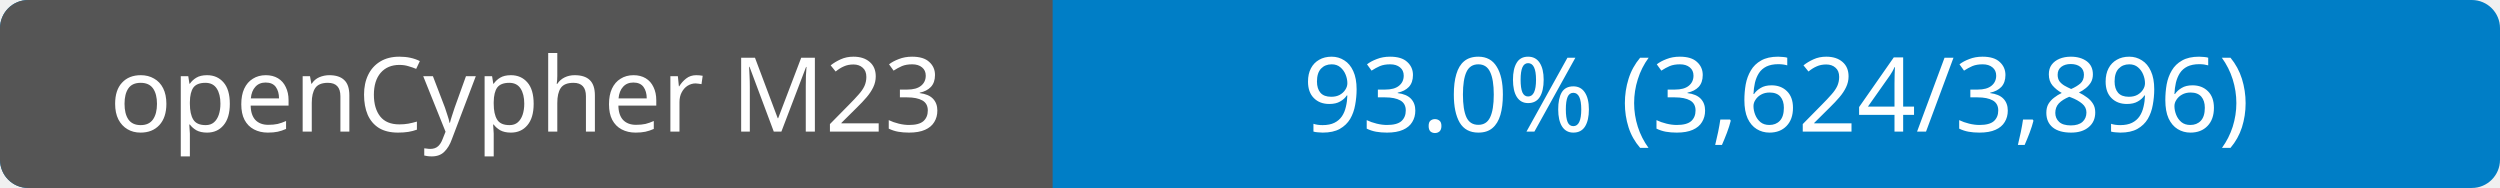
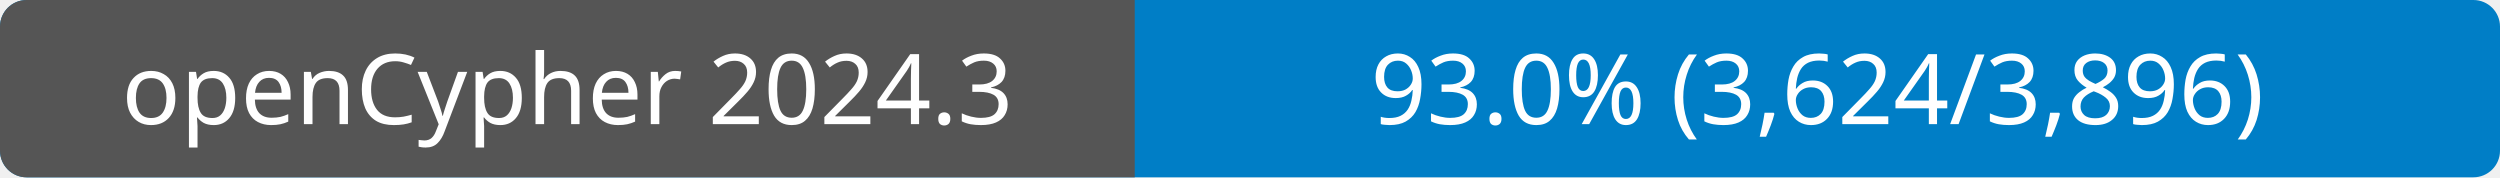
- <svg xmlns="http://www.w3.org/2000/svg" width="266" height="20" role="img" aria-label="openCypher M23: 93.0% (3,624/3,896)">
-   <rect width="266" height="20" rx="3" fill="#007ec6" />
-   <path d="M3 0H112V20H3a3 3 0 0 1-3-3V3a3 3 0 0 1 3-3" fill="#555" />
+ <svg xmlns="http://www.w3.org/2000/svg" width="282" height="20" role="img" aria-label="openCypher 2024.3: 93.0% (3,624/3,896)">
+   <rect width="282" height="20" rx="3" fill="#007ec6" />
+   <path d="M3 0H128V20H3a3 3 0 0 1-3-3V3a3 3 0 0 1 3-3" fill="#555" />
  <g fill="#fff" font-family="Verdana, sans-serif" font-size="11" text-anchor="middle">
-     <text x="56" y="14">openCypher M23</text>
-     <text x="189" y="14">93.0% (3,624/3,896)</text>
+     <text x="64" y="14">openCypher 2024.3</text>
+     <text x="205" y="14">93.0% (3,624/3,896)</text>
  </g>
</svg>
